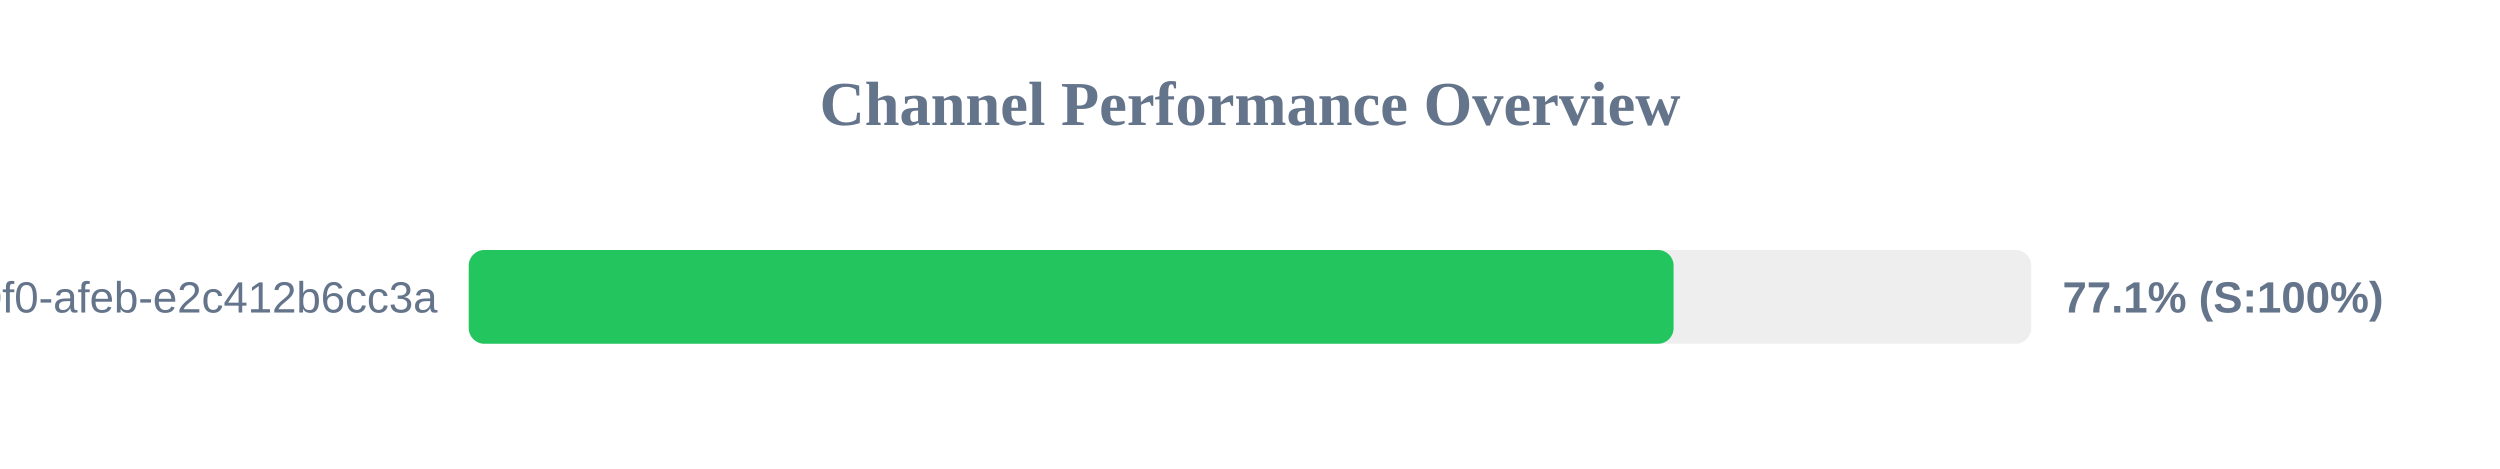
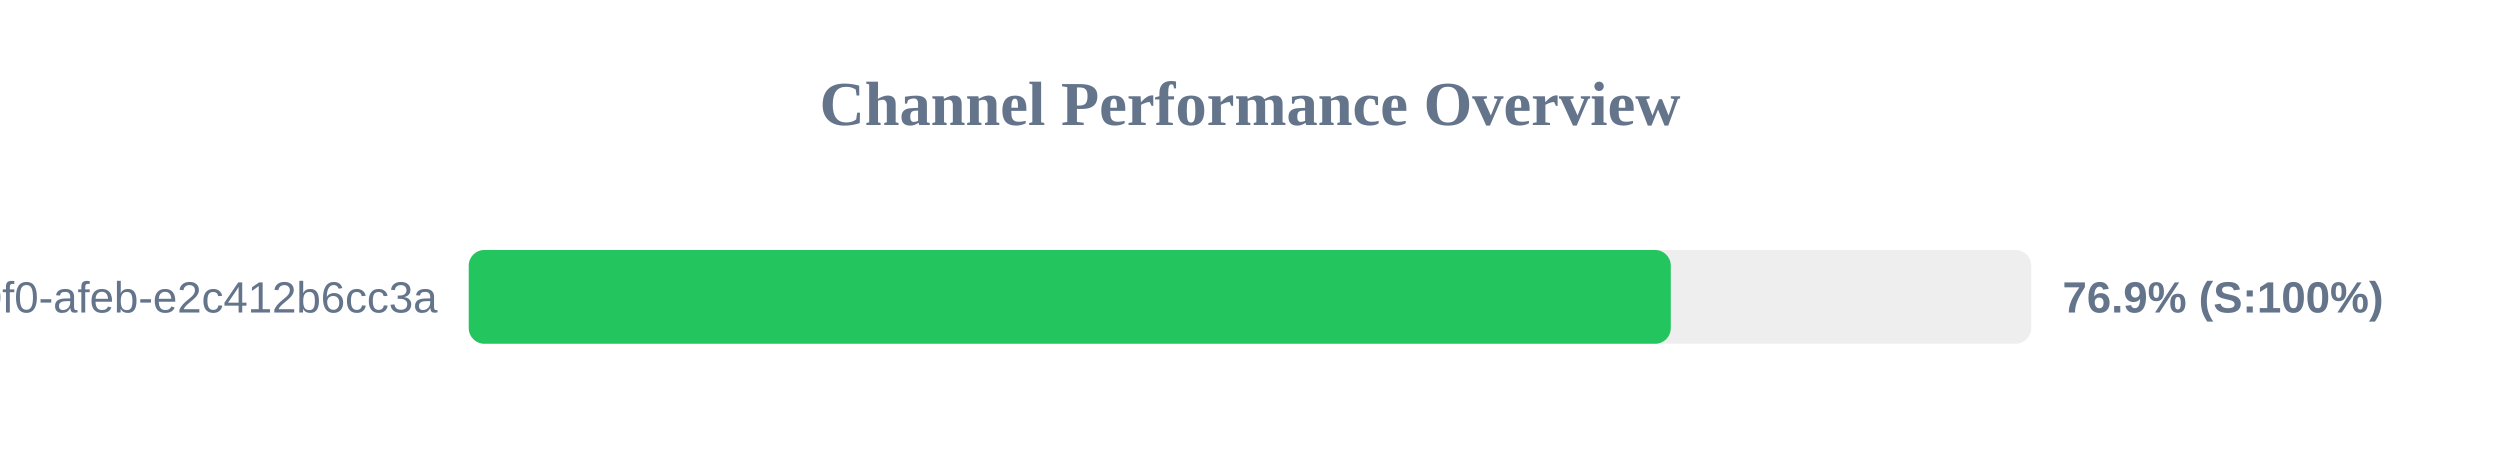
<svg xmlns="http://www.w3.org/2000/svg" width="800" height="150" version="1.1">
  <style>
        .row { font: 14px Arial; fill: #64748b; }
        .score { font: bold 14px Arial; fill: #64748b; }
    </style>
  <text x="400" y="40" text-anchor="middle" font-size="20px" font-weight="bold" fill="#64748b">Channel Performance Overview</text>
  <rect x="150" y="80" width="500" height="30" fill="#eee" rx="5" />
-   <rect x="150" y="80" width="385.55" height="30" fill="#22c55e" rx="5" />
+   <rect x="150" y="80" width="384.65" height="30" fill="#22c55e" rx="5" />
  <text x="140" y="100" text-anchor="end" class="row">?uuid=c6e02cd8-ce11-40f0-afeb-e2c412b6cc3a</text>
-   <text x="660" y="100" text-anchor="start" class="score">77.1% (S:100%)</text>
+   <text x="660" y="100" text-anchor="start" class="score">76.9% (S:100%)</text>
</svg>
